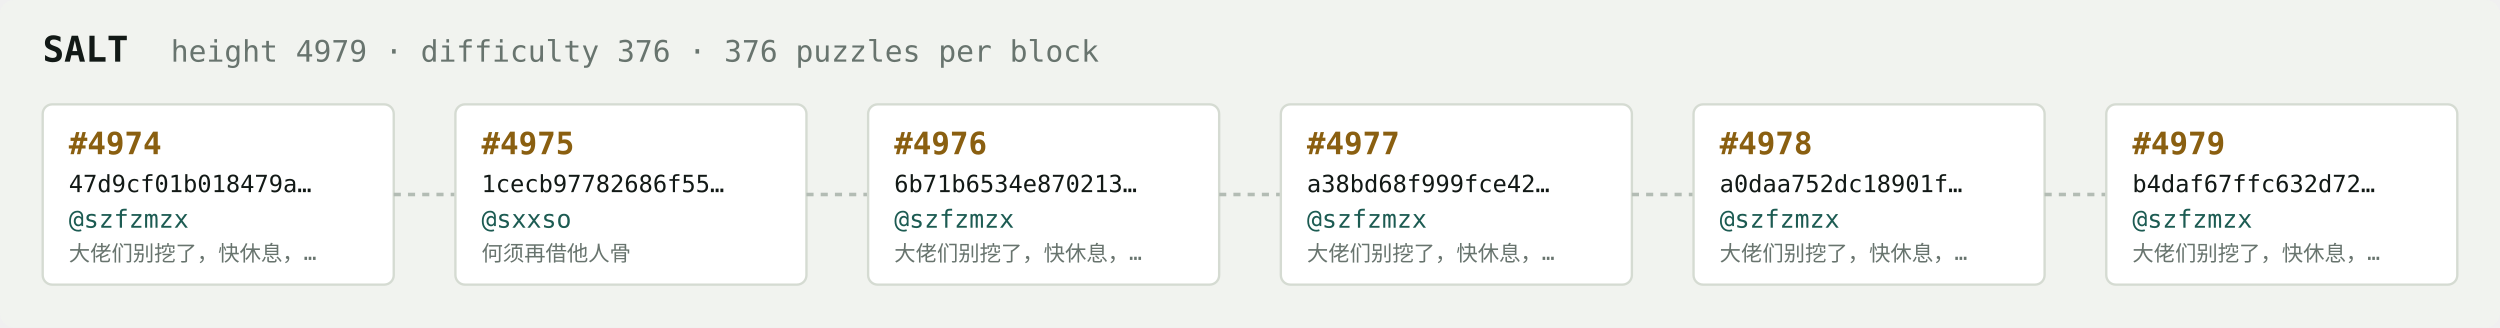
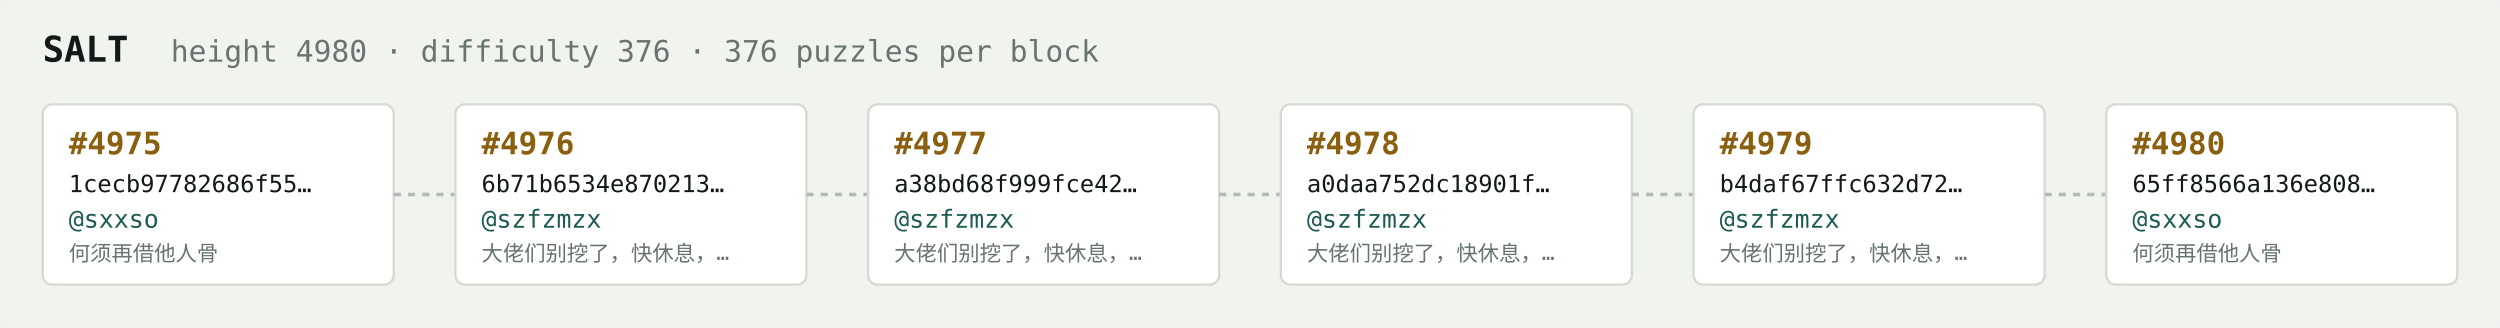
<svg xmlns="http://www.w3.org/2000/svg" width="1054" height="138" viewBox="0 0 1054 138" font-family="ui-monospace,SFMono-Regular,Menlo,monospace">
  <rect fill="#f1f3ef" width="1054" height="138" rx="6" />
  <text x="18" y="26" fill="#121916" font-size="15" font-weight="700">SALT</text>
-   <text x="72" y="26" fill="#68746e" font-size="12.5">height 4979 · difficulty 376 · 376 puzzles per block</text>
+   <text x="72" y="26" fill="#68746e" font-size="12.5">height 4980 · difficulty 376 · 376 puzzles per block</text>
  <rect x="18" y="44" width="148" height="76" rx="4" fill="#ffffff" stroke="#d5dbd2" stroke-width="1" />
-   <text x="29" y="65" fill="#8a5f10" font-size="13" font-weight="700">#4974</text>
-   <text x="29" y="81" fill="#121916" font-size="10">47d9cf01b018479a…</text>
-   <text x="29" y="96" fill="#1c5b52" font-size="10.5">@szfzmzx</text>
-   <text x="29" y="110" fill="#68746e" font-size="9">大佬们别挖了，快休息，…</text>
+   <text x="29" y="65" fill="#8a5f10" font-size="13" font-weight="700">#4975</text>
+   <text x="29" y="81" fill="#121916" font-size="10">1cecb97782686f55…</text>
+   <text x="29" y="96" fill="#1c5b52" font-size="10.5">@sxxso</text>
+   <text x="29" y="110" fill="#68746e" font-size="9">何须再借他人骨</text>
  <line x1="166" y1="82.0" x2="192" y2="82.0" stroke="#b3bcb4" stroke-width="1.5" stroke-dasharray="3 3" />
  <rect x="192" y="44" width="148" height="76" rx="4" fill="#ffffff" stroke="#d5dbd2" stroke-width="1" />
-   <text x="203" y="65" fill="#8a5f10" font-size="13" font-weight="700">#4975</text>
-   <text x="203" y="81" fill="#121916" font-size="10">1cecb97782686f55…</text>
-   <text x="203" y="96" fill="#1c5b52" font-size="10.5">@sxxso</text>
-   <text x="203" y="110" fill="#68746e" font-size="9">何须再借他人骨</text>
+   <text x="203" y="65" fill="#8a5f10" font-size="13" font-weight="700">#4976</text>
+   <text x="203" y="81" fill="#121916" font-size="10">6b71b6534e870213…</text>
+   <text x="203" y="96" fill="#1c5b52" font-size="10.5">@szfzmzx</text>
+   <text x="203" y="110" fill="#68746e" font-size="9">大佬们别挖了，快休息，…</text>
  <line x1="340" y1="82.0" x2="366" y2="82.0" stroke="#b3bcb4" stroke-width="1.5" stroke-dasharray="3 3" />
  <rect x="366" y="44" width="148" height="76" rx="4" fill="#ffffff" stroke="#d5dbd2" stroke-width="1" />
-   <text x="377" y="65" fill="#8a5f10" font-size="13" font-weight="700">#4976</text>
-   <text x="377" y="81" fill="#121916" font-size="10">6b71b6534e870213…</text>
+   <text x="377" y="65" fill="#8a5f10" font-size="13" font-weight="700">#4977</text>
+   <text x="377" y="81" fill="#121916" font-size="10">a38bd68f999fce42…</text>
  <text x="377" y="96" fill="#1c5b52" font-size="10.5">@szfzmzx</text>
  <text x="377" y="110" fill="#68746e" font-size="9">大佬们别挖了，快休息，…</text>
  <line x1="514" y1="82.0" x2="540" y2="82.0" stroke="#b3bcb4" stroke-width="1.5" stroke-dasharray="3 3" />
  <rect x="540" y="44" width="148" height="76" rx="4" fill="#ffffff" stroke="#d5dbd2" stroke-width="1" />
-   <text x="551" y="65" fill="#8a5f10" font-size="13" font-weight="700">#4977</text>
-   <text x="551" y="81" fill="#121916" font-size="10">a38bd68f999fce42…</text>
+   <text x="551" y="65" fill="#8a5f10" font-size="13" font-weight="700">#4978</text>
+   <text x="551" y="81" fill="#121916" font-size="10">a0daa752dc18901f…</text>
  <text x="551" y="96" fill="#1c5b52" font-size="10.5">@szfzmzx</text>
  <text x="551" y="110" fill="#68746e" font-size="9">大佬们别挖了，快休息，…</text>
  <line x1="688" y1="82.0" x2="714" y2="82.0" stroke="#b3bcb4" stroke-width="1.5" stroke-dasharray="3 3" />
  <rect x="714" y="44" width="148" height="76" rx="4" fill="#ffffff" stroke="#d5dbd2" stroke-width="1" />
-   <text x="725" y="65" fill="#8a5f10" font-size="13" font-weight="700">#4978</text>
-   <text x="725" y="81" fill="#121916" font-size="10">a0daa752dc18901f…</text>
+   <text x="725" y="65" fill="#8a5f10" font-size="13" font-weight="700">#4979</text>
+   <text x="725" y="81" fill="#121916" font-size="10">b4daf67ffc632d72…</text>
  <text x="725" y="96" fill="#1c5b52" font-size="10.5">@szfzmzx</text>
  <text x="725" y="110" fill="#68746e" font-size="9">大佬们别挖了，快休息，…</text>
  <line x1="862" y1="82.0" x2="888" y2="82.0" stroke="#b3bcb4" stroke-width="1.5" stroke-dasharray="3 3" />
  <rect x="888" y="44" width="148" height="76" rx="4" fill="#ffffff" stroke="#d5dbd2" stroke-width="1" />
-   <text x="899" y="65" fill="#8a5f10" font-size="13" font-weight="700">#4979</text>
-   <text x="899" y="81" fill="#121916" font-size="10">b4daf67ffc632d72…</text>
-   <text x="899" y="96" fill="#1c5b52" font-size="10.5">@szfzmzx</text>
-   <text x="899" y="110" fill="#68746e" font-size="9">大佬们别挖了，快休息，…</text>
+   <text x="899" y="65" fill="#8a5f10" font-size="13" font-weight="700">#4980</text>
+   <text x="899" y="81" fill="#121916" font-size="10">65ff8566a136e808…</text>
+   <text x="899" y="96" fill="#1c5b52" font-size="10.5">@sxxso</text>
+   <text x="899" y="110" fill="#68746e" font-size="9">何须再借他人骨</text>
</svg>
